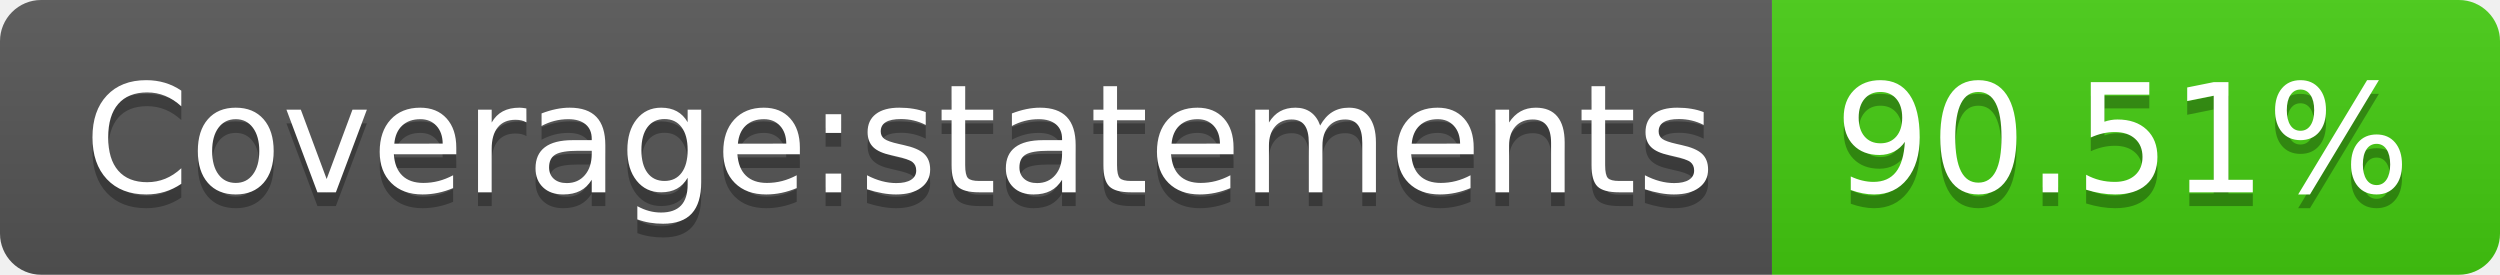
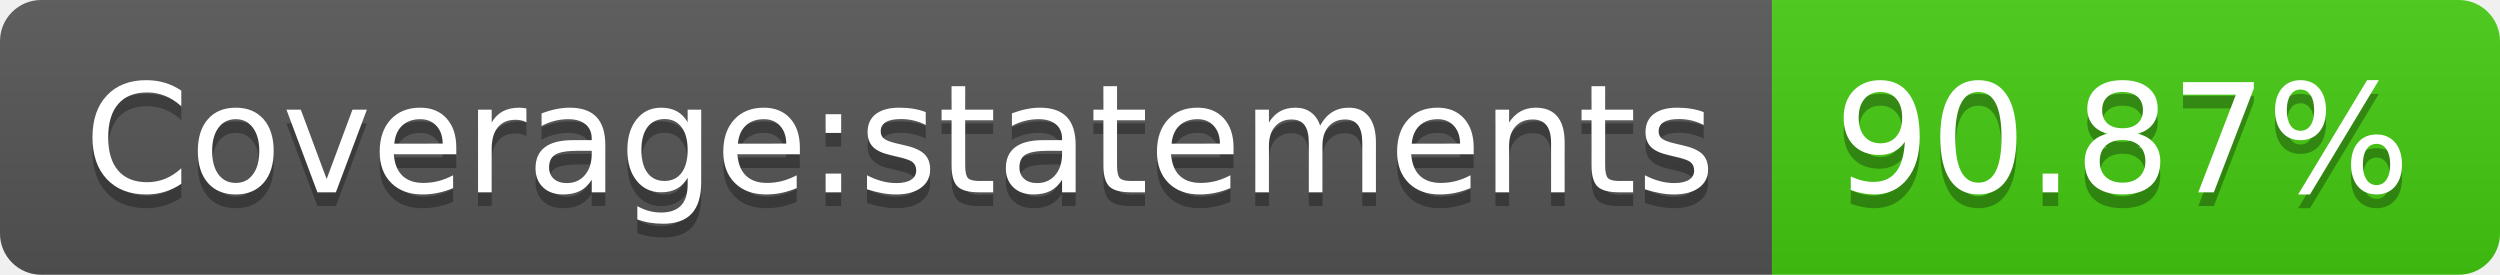
- <svg xmlns="http://www.w3.org/2000/svg" width="182" height="20" role="img" aria-label="Coverage:statements: 90.51%">
+ <svg xmlns="http://www.w3.org/2000/svg" width="182" height="20" role="img" aria-label="Coverage:statements: 90.87%">
  <linearGradient id="s" x2="0" y2="100%">
    <stop offset="0" stop-color="#bbb" stop-opacity=".1" />
    <stop offset="1" stop-opacity=".1" />
  </linearGradient>
  <clipPath id="r">
    <rect width="182" height="20" rx="3" fill="#fff" />
  </clipPath>
  <g clip-path="url(#r)">
    <rect width="129" height="20" fill="#555" />
    <rect x="129" width="53" height="20" fill="#4c1" />
    <rect width="182" height="20" fill="url(#s)" />
  </g>
  <g fill="#fff" text-anchor="middle" font-family="Verdana,Geneva,DejaVu Sans,sans-serif" text-rendering="geometricPrecision" font-size="110">
    <text aria-hidden="true" x="655" y="150" fill="#010101" fill-opacity=".3" transform="scale(.1)" textLength="1190">Coverage:statements</text>
    <text x="655" y="140" transform="scale(.1)" fill="#fff" textLength="1190">Coverage:statements</text>
-     <text aria-hidden="true" x="1545" y="150" fill="#010101" fill-opacity=".3" transform="scale(.1)" textLength="430">90.51%</text>
-     <text x="1545" y="140" transform="scale(.1)" fill="#fff" textLength="430">90.51%</text>
+     <text aria-hidden="true" x="1545" y="150" fill="#010101" fill-opacity=".3" transform="scale(.1)" textLength="430">90.87%</text>
+     <text x="1545" y="140" transform="scale(.1)" fill="#fff" textLength="430">90.87%</text>
  </g>
</svg>
